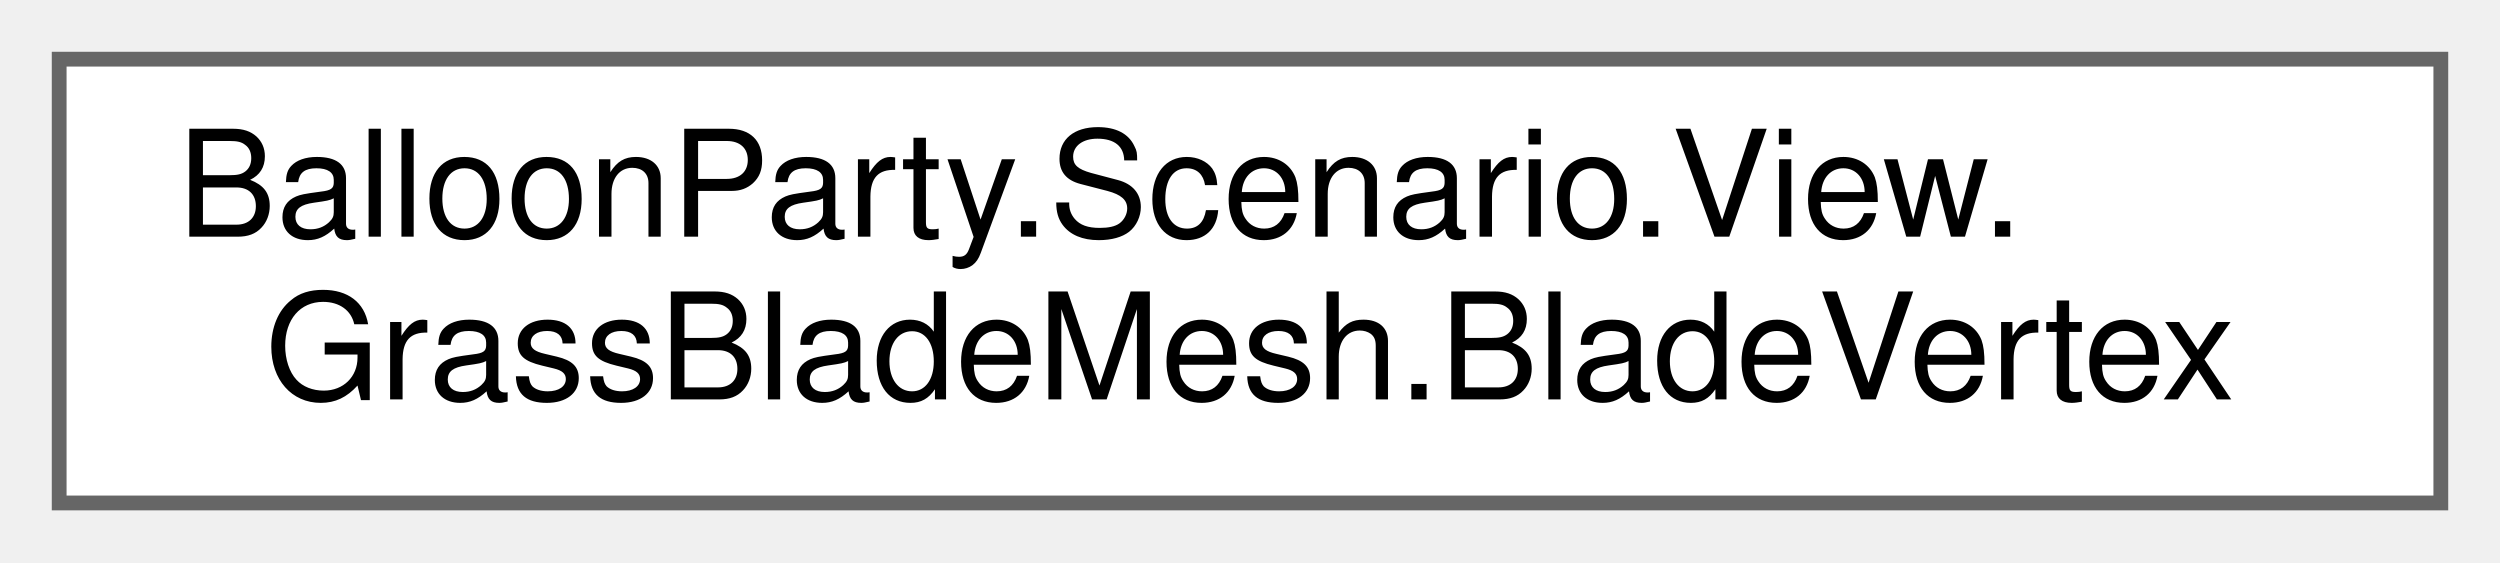
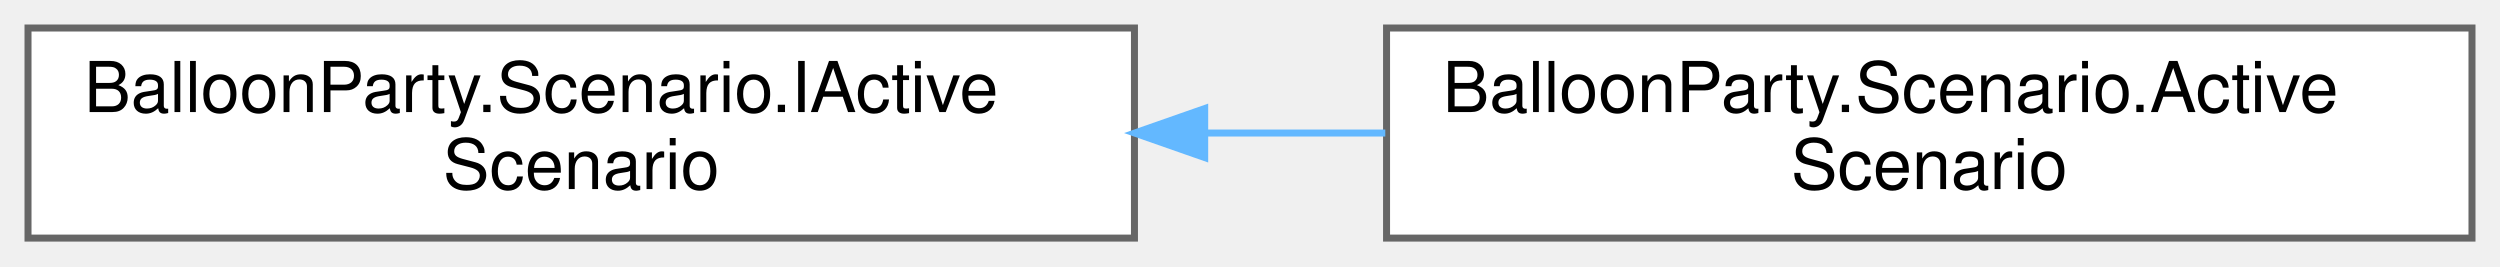
- <svg xmlns="http://www.w3.org/2000/svg" xmlns:xlink="http://www.w3.org/1999/xlink" width="169pt" height="38pt" viewBox="0.00 0.00 169.00 38.00">
+ <svg xmlns="http://www.w3.org/2000/svg" xmlns:xlink="http://www.w3.org/1999/xlink" width="357pt" height="38pt" viewBox="0.00 0.00 357.00 38.00">
  <g id="graph0" class="graph" transform="scale(1 1) rotate(0) translate(4 34)">
    <g id="Node000000" class="node">
      <g id="a_Node000000">
-         <a xlink:href="structBalloonParty_1_1Scenario_1_1View_1_1GrassBladeMesh_1_1BladeVertex.html" target="_top" xlink:title=" ">
-           <polygon fill="white" stroke="#666666" points="161,-30 0,-30 0,0 161,0 161,-30" />
-           <text text-anchor="start" x="8" y="-18" font-family="Helvetica,sans-Serif" font-size="10.00">BalloonParty.Scenario.View.</text>
-           <text text-anchor="middle" x="80.5" y="-7" font-family="Helvetica,sans-Serif" font-size="10.00">GrassBladeMesh.BladeVertex</text>
+         <a xlink:href="interfaceBalloonParty_1_1Scenario_1_1IActiveScenario.html" target="_top" xlink:title="The scenario the backdrop is on (sky or ground), and whether it got there by a cut or a mist reveal.">
+           <polygon fill="white" stroke="#666666" points="158,-30 0,-30 0,0 158,0 158,-30" />
+           <text text-anchor="start" x="8" y="-18" font-family="Helvetica,sans-Serif" font-size="10.00">BalloonParty.Scenario.IActive</text>
+           <text text-anchor="middle" x="79" y="-7" font-family="Helvetica,sans-Serif" font-size="10.00">Scenario</text>
+         </a>
+       </g>
+     </g>
+     <g id="Node000001" class="node">
+       <g id="a_Node000001">
+         <a xlink:href="classBalloonParty_1_1Scenario_1_1ActiveScenario.html" target="_top" xlink:title="Model behind IActiveScenario; written only by ScenarioController.">
+           <polygon fill="white" stroke="#666666" points="349,-30 194,-30 194,0 349,0 349,-30" />
+           <text text-anchor="start" x="202" y="-18" font-family="Helvetica,sans-Serif" font-size="10.00">BalloonParty.Scenario.Active</text>
+           <text text-anchor="middle" x="271.5" y="-7" font-family="Helvetica,sans-Serif" font-size="10.00">Scenario</text>
+         </a>
+       </g>
+     </g>
+     <g id="edge553_Node000000_Node000001" class="edge">
+       <g id="a_edge553_Node000000_Node000001">
+         <a xlink:title=" ">
+           <path fill="none" stroke="#63b8ff" d="M168.07,-15C176.67,-15 185.35,-15 193.82,-15" />
+           <polygon fill="#63b8ff" stroke="#63b8ff" points="168.03,-11.5 158.03,-15 168.03,-18.5 168.03,-11.5" />
        </a>
      </g>
    </g>
  </g>
</svg>
